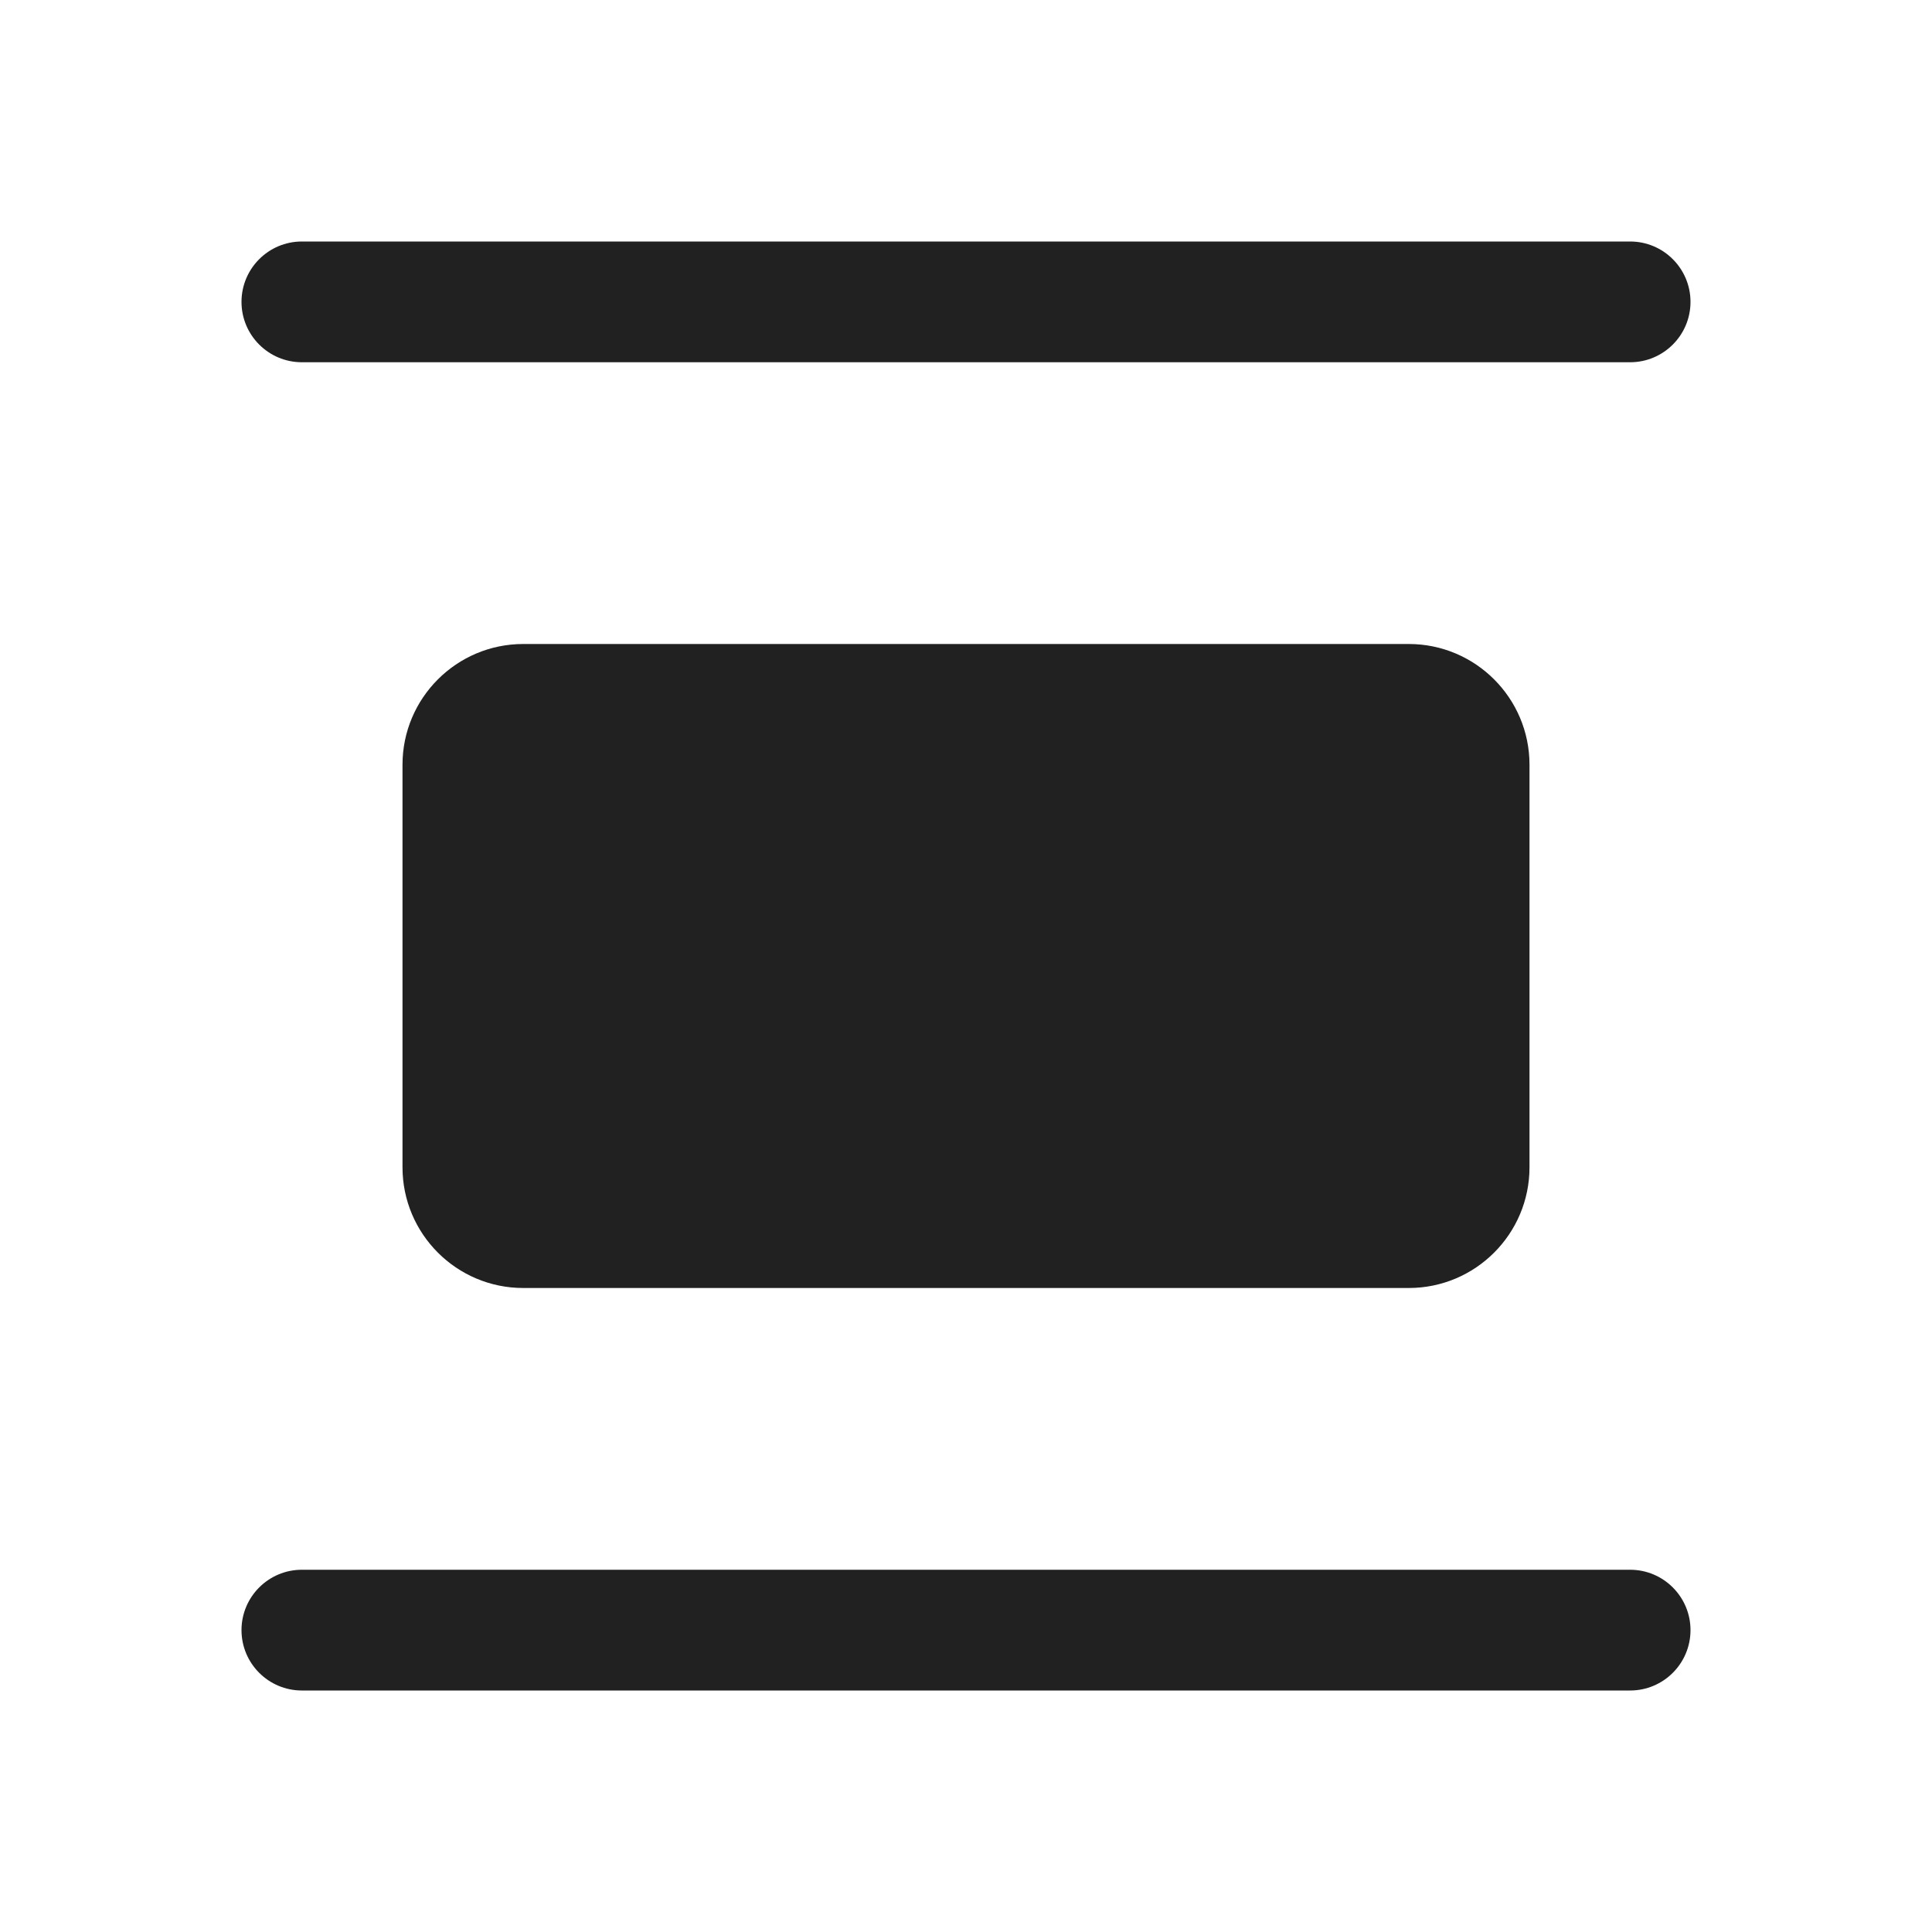
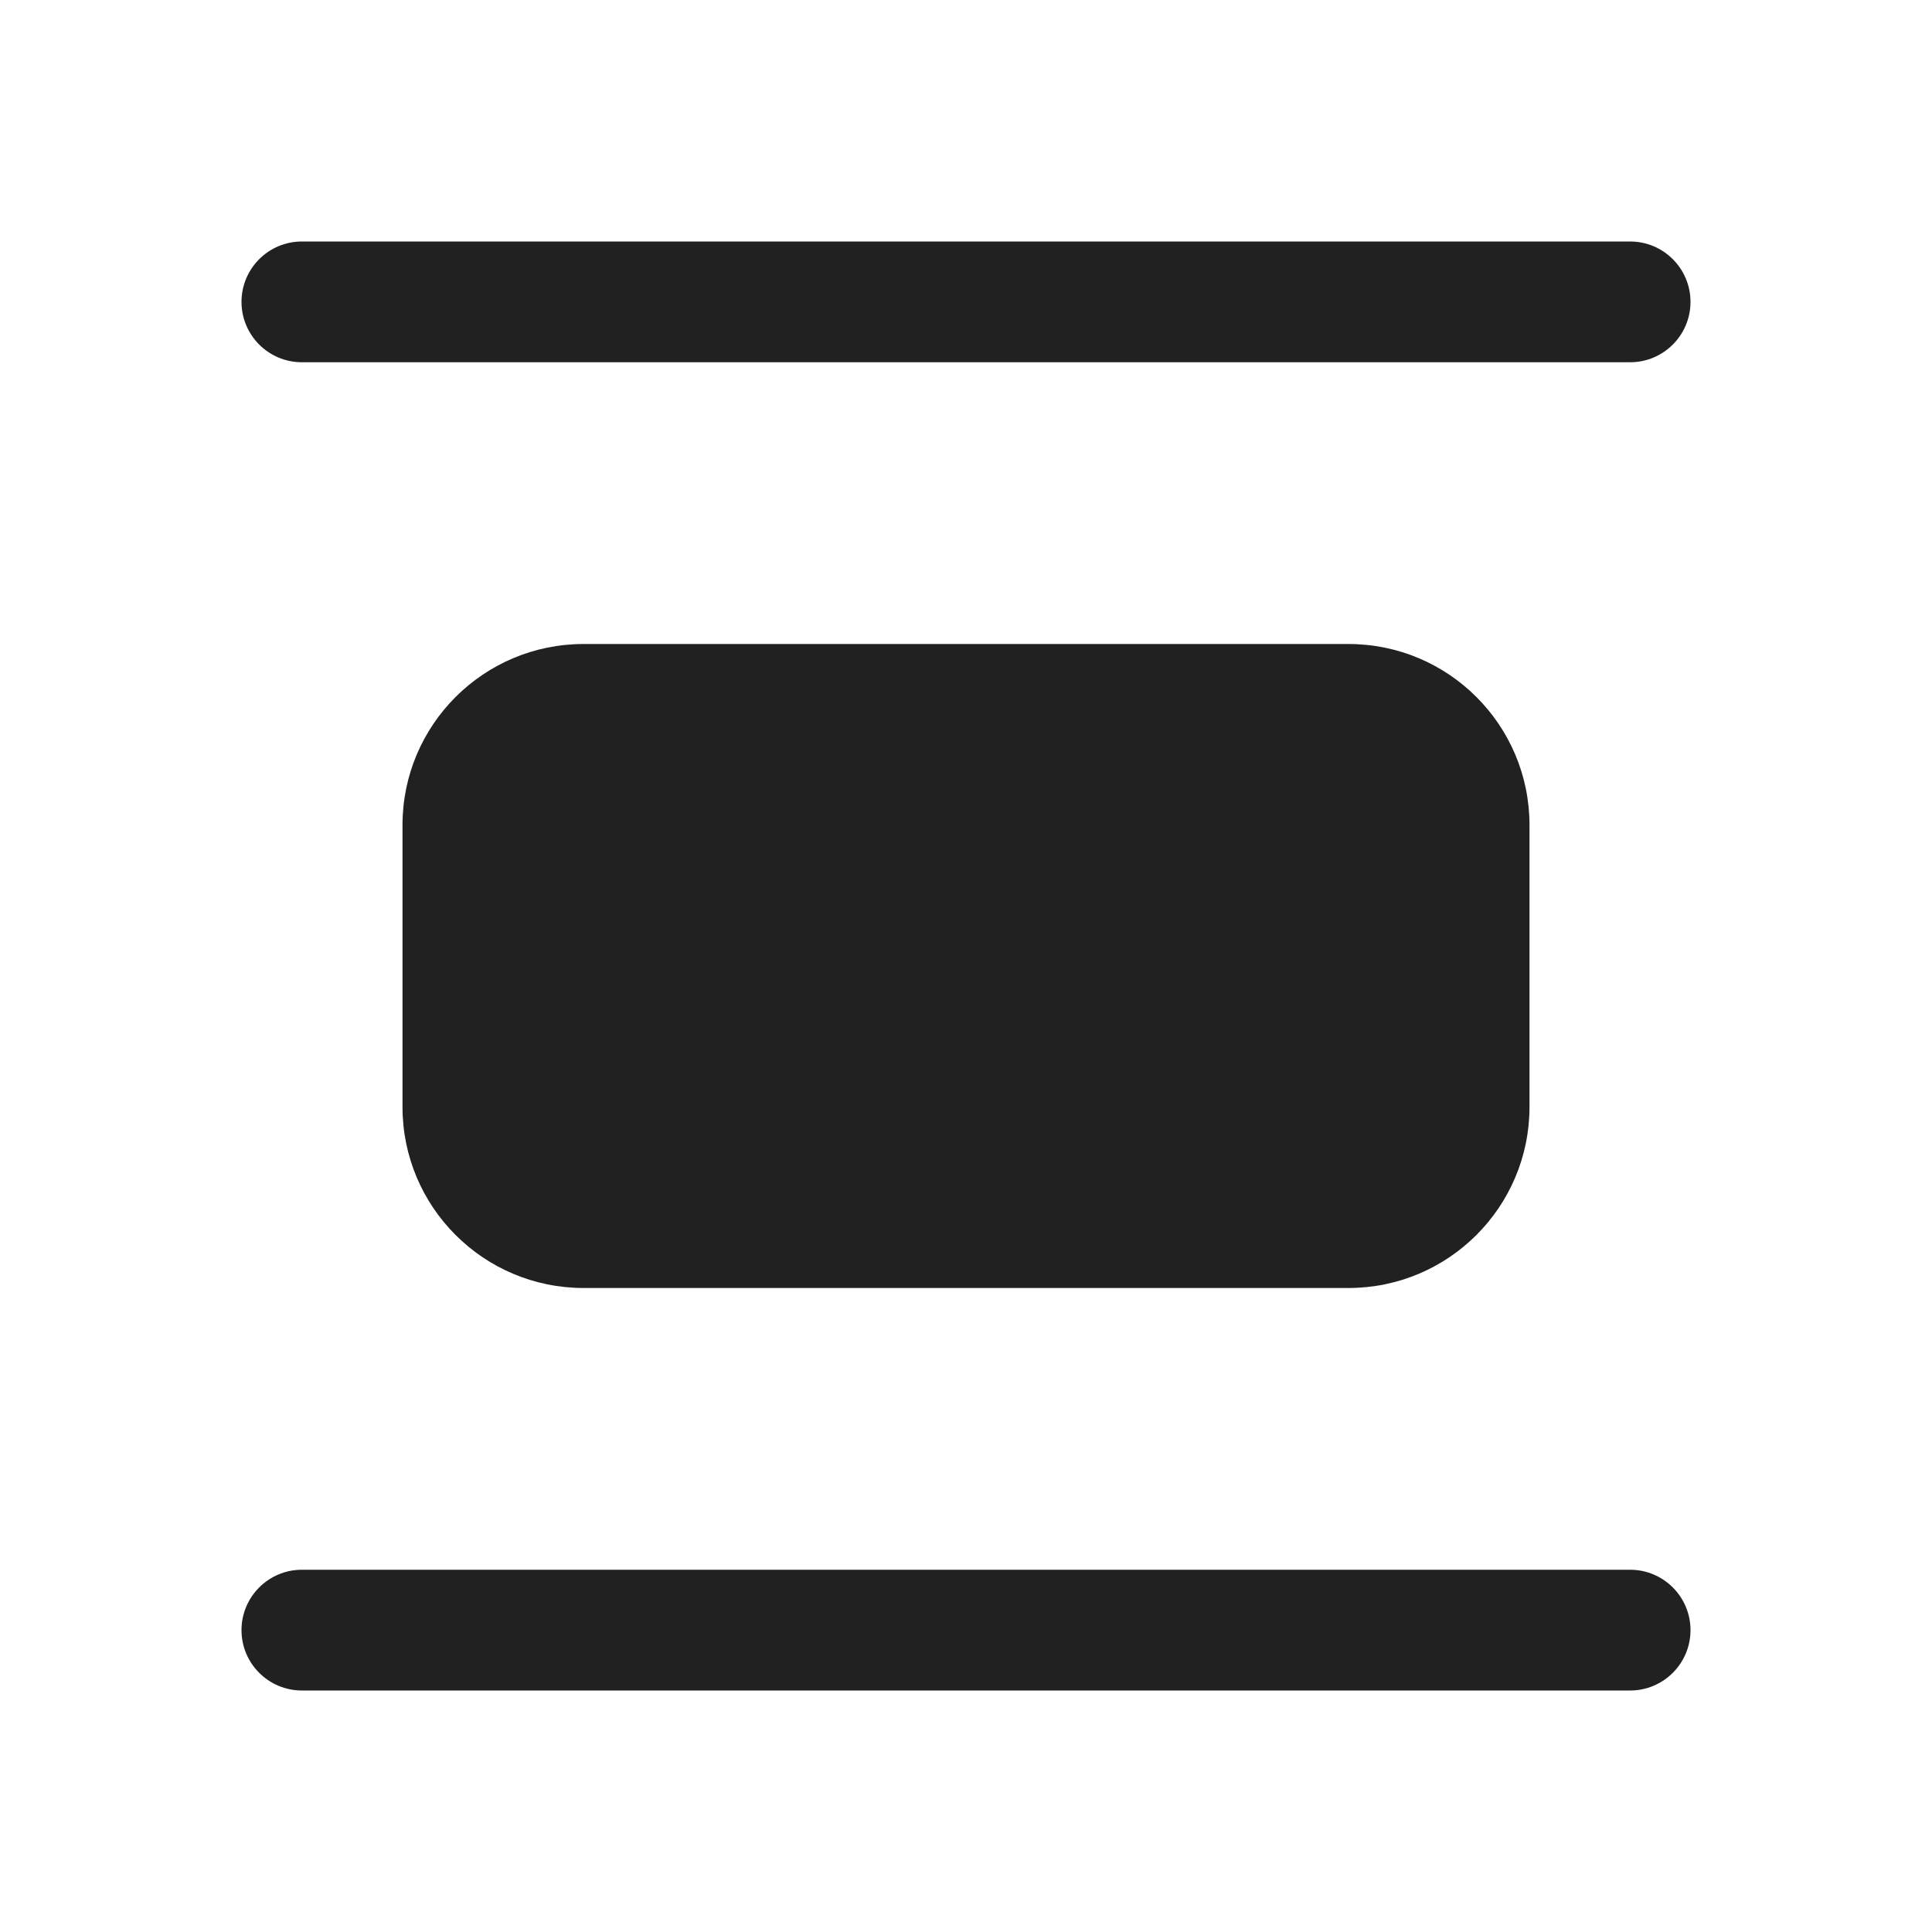
<svg xmlns="http://www.w3.org/2000/svg" width="24" height="24" viewBox="0 0 24 24" fill="none">
-   <path d="M21 3.75C21 4.164 20.664 4.5 20.25 4.5H3.75C3.336 4.5 3 4.164 3 3.75C3 3.336 3.336 3 3.75 3H20.25C20.664 3 21 3.336 21 3.75Z" fill="#212121" />
-   <path d="M21 20.25C21 20.664 20.664 21 20.25 21H3.75C3.336 21 3 20.664 3 20.25C3 19.836 3.336 19.5 3.75 19.5H20.25C20.664 19.5 21 19.836 21 20.25Z" fill="#212121" />
-   <path d="M5 14.5C5 15.328 5.672 16 6.5 16H17.5C18.328 16 19 15.328 19 14.5V9.5C19 8.672 18.328 8 17.5 8H6.5C5.672 8 5 8.672 5 9.5V14.5Z" fill="#212121" />
+   <path d="M21 3.75C21 4.164 20.664 4.5 20.25 4.5H3.75C3.336 4.5 3 4.164 3 3.75C3 3.336 3.336 3 3.75 3H20.25C20.664 3 21 3.336 21 3.75ZM21 20.25C21 20.664 20.664 21 20.25 21H3.75C3.336 21 3 20.664 3 20.25C3 19.836 3.336 19.5 3.75 19.5H20.25C20.664 19.5 21 19.836 21 20.25ZM7.25 8C6.007 8 5 9.007 5 10.25V13.75C5 14.993 6.007 16 7.25 16H16.75C17.993 16 19 14.993 19 13.75V10.25C19 9.007 17.993 8 16.75 8H7.25Z" fill="#212121" />
</svg>
